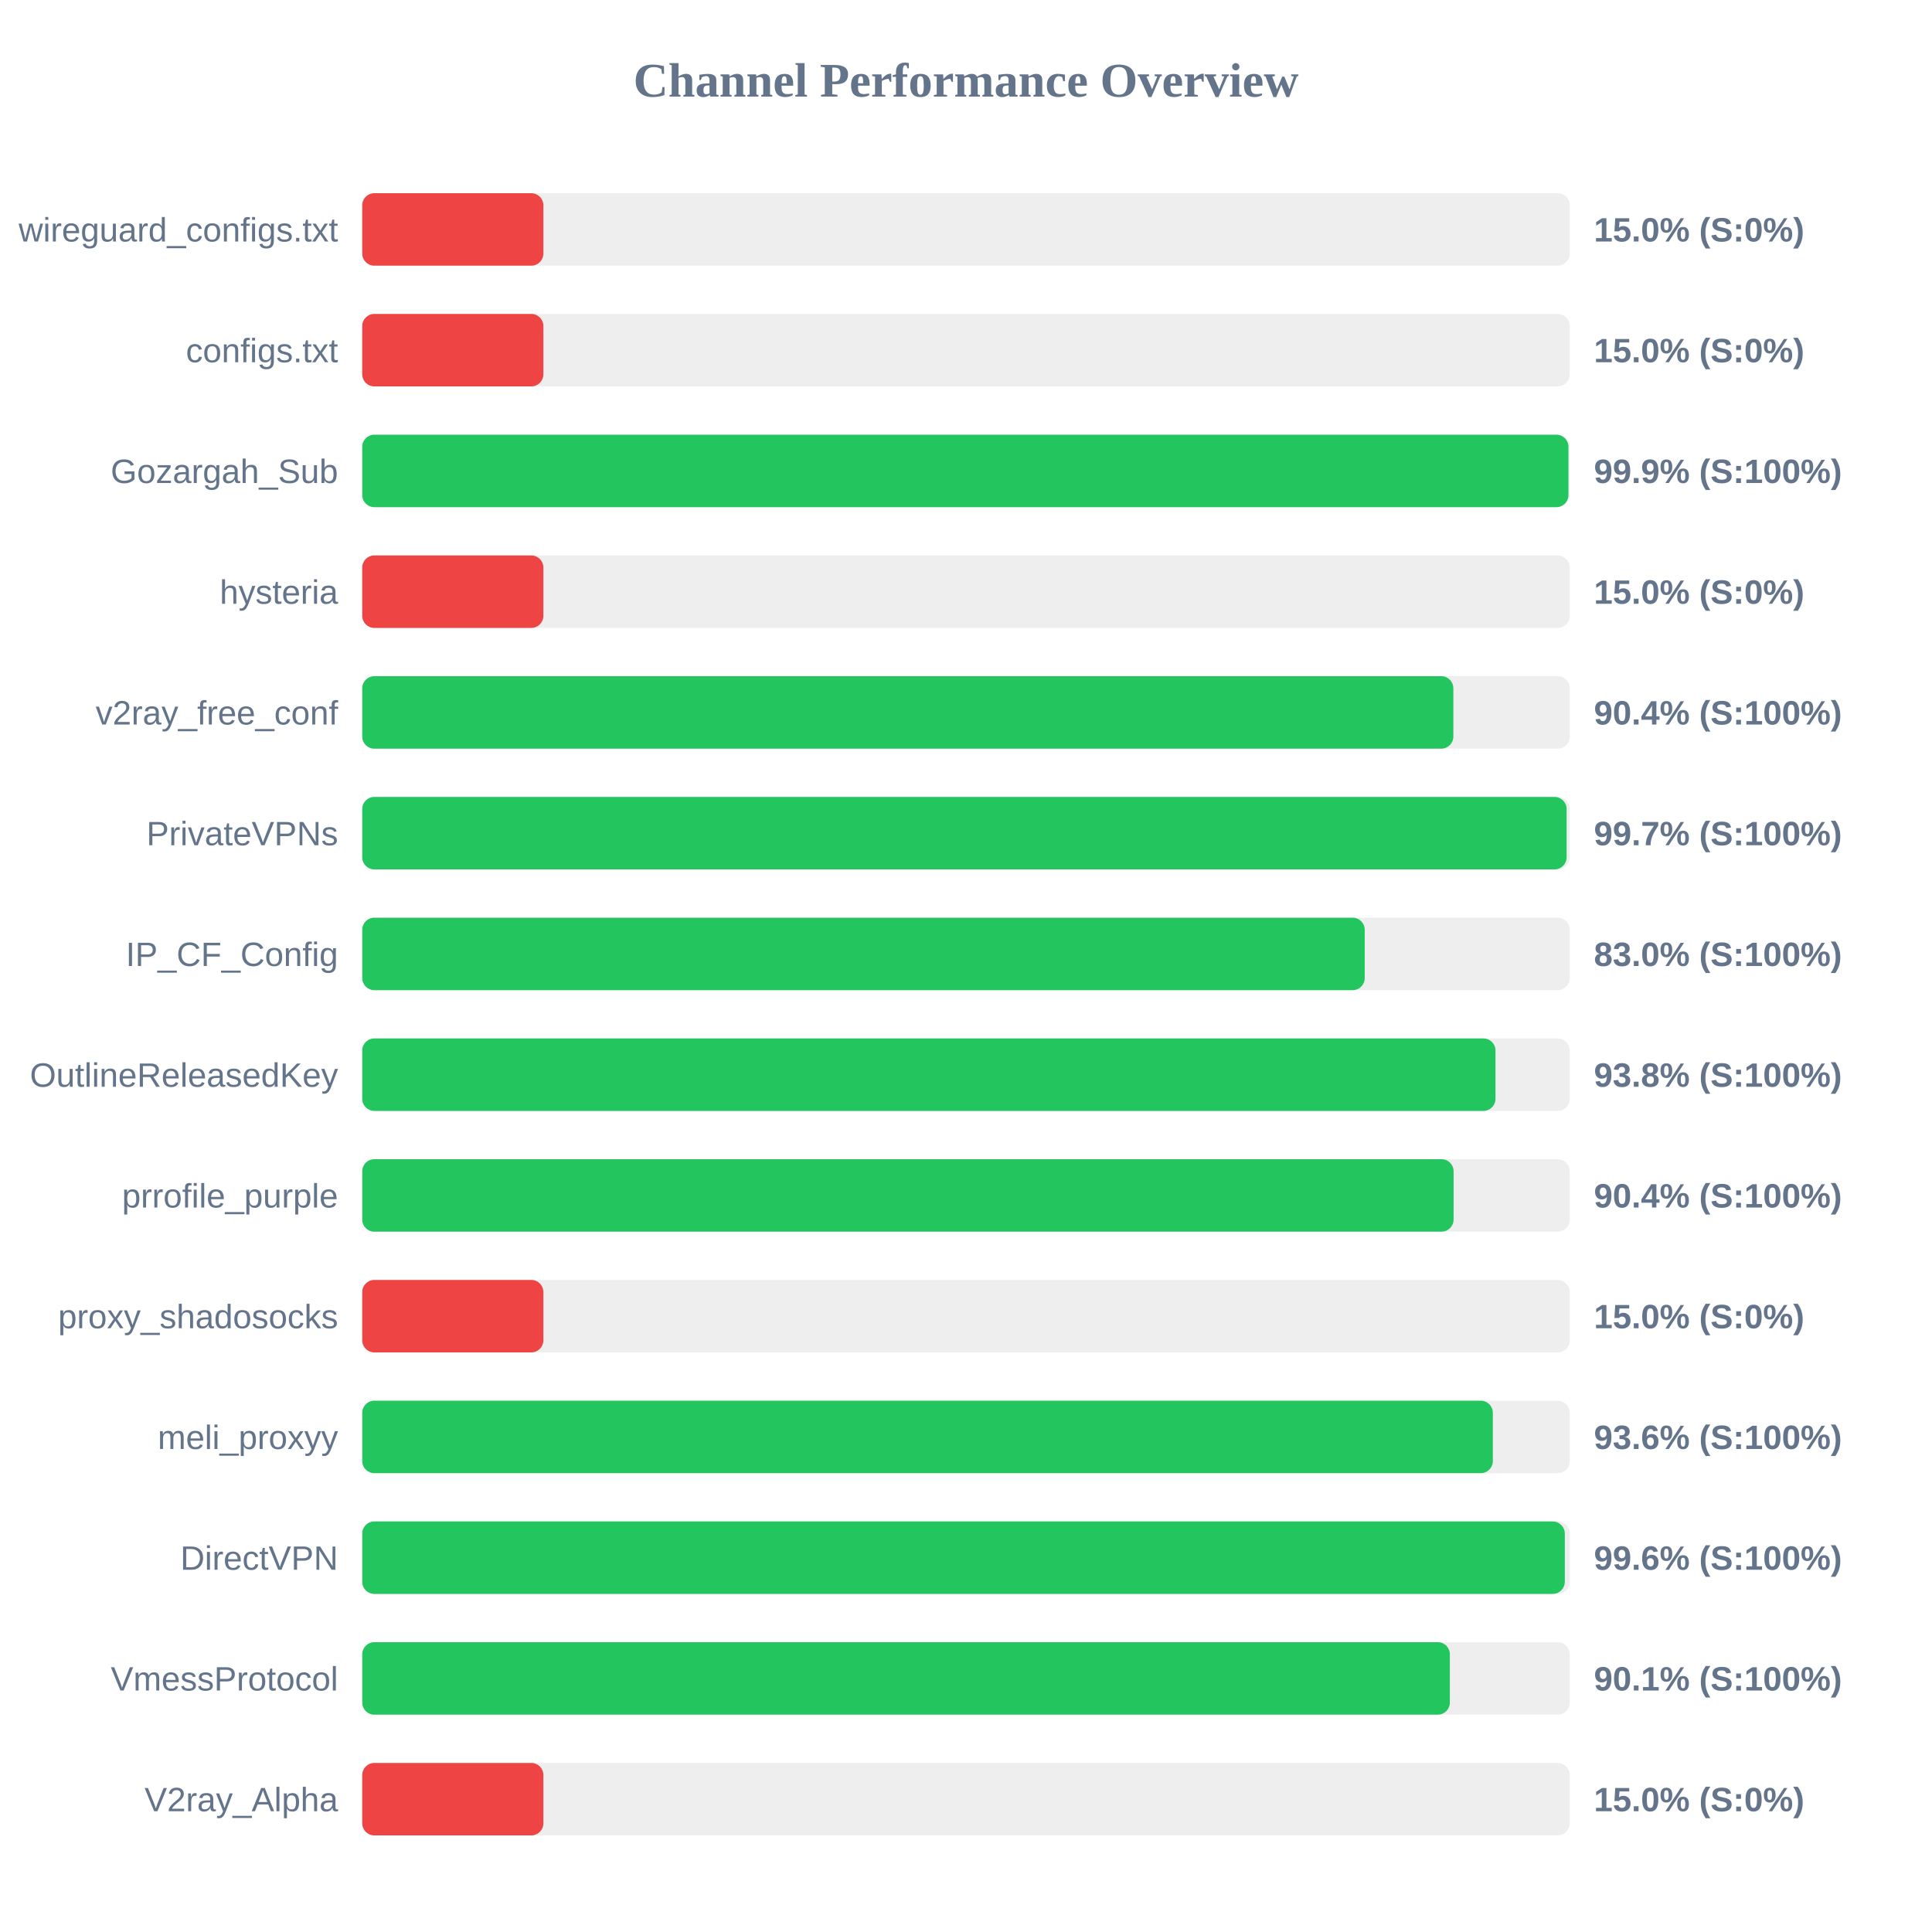
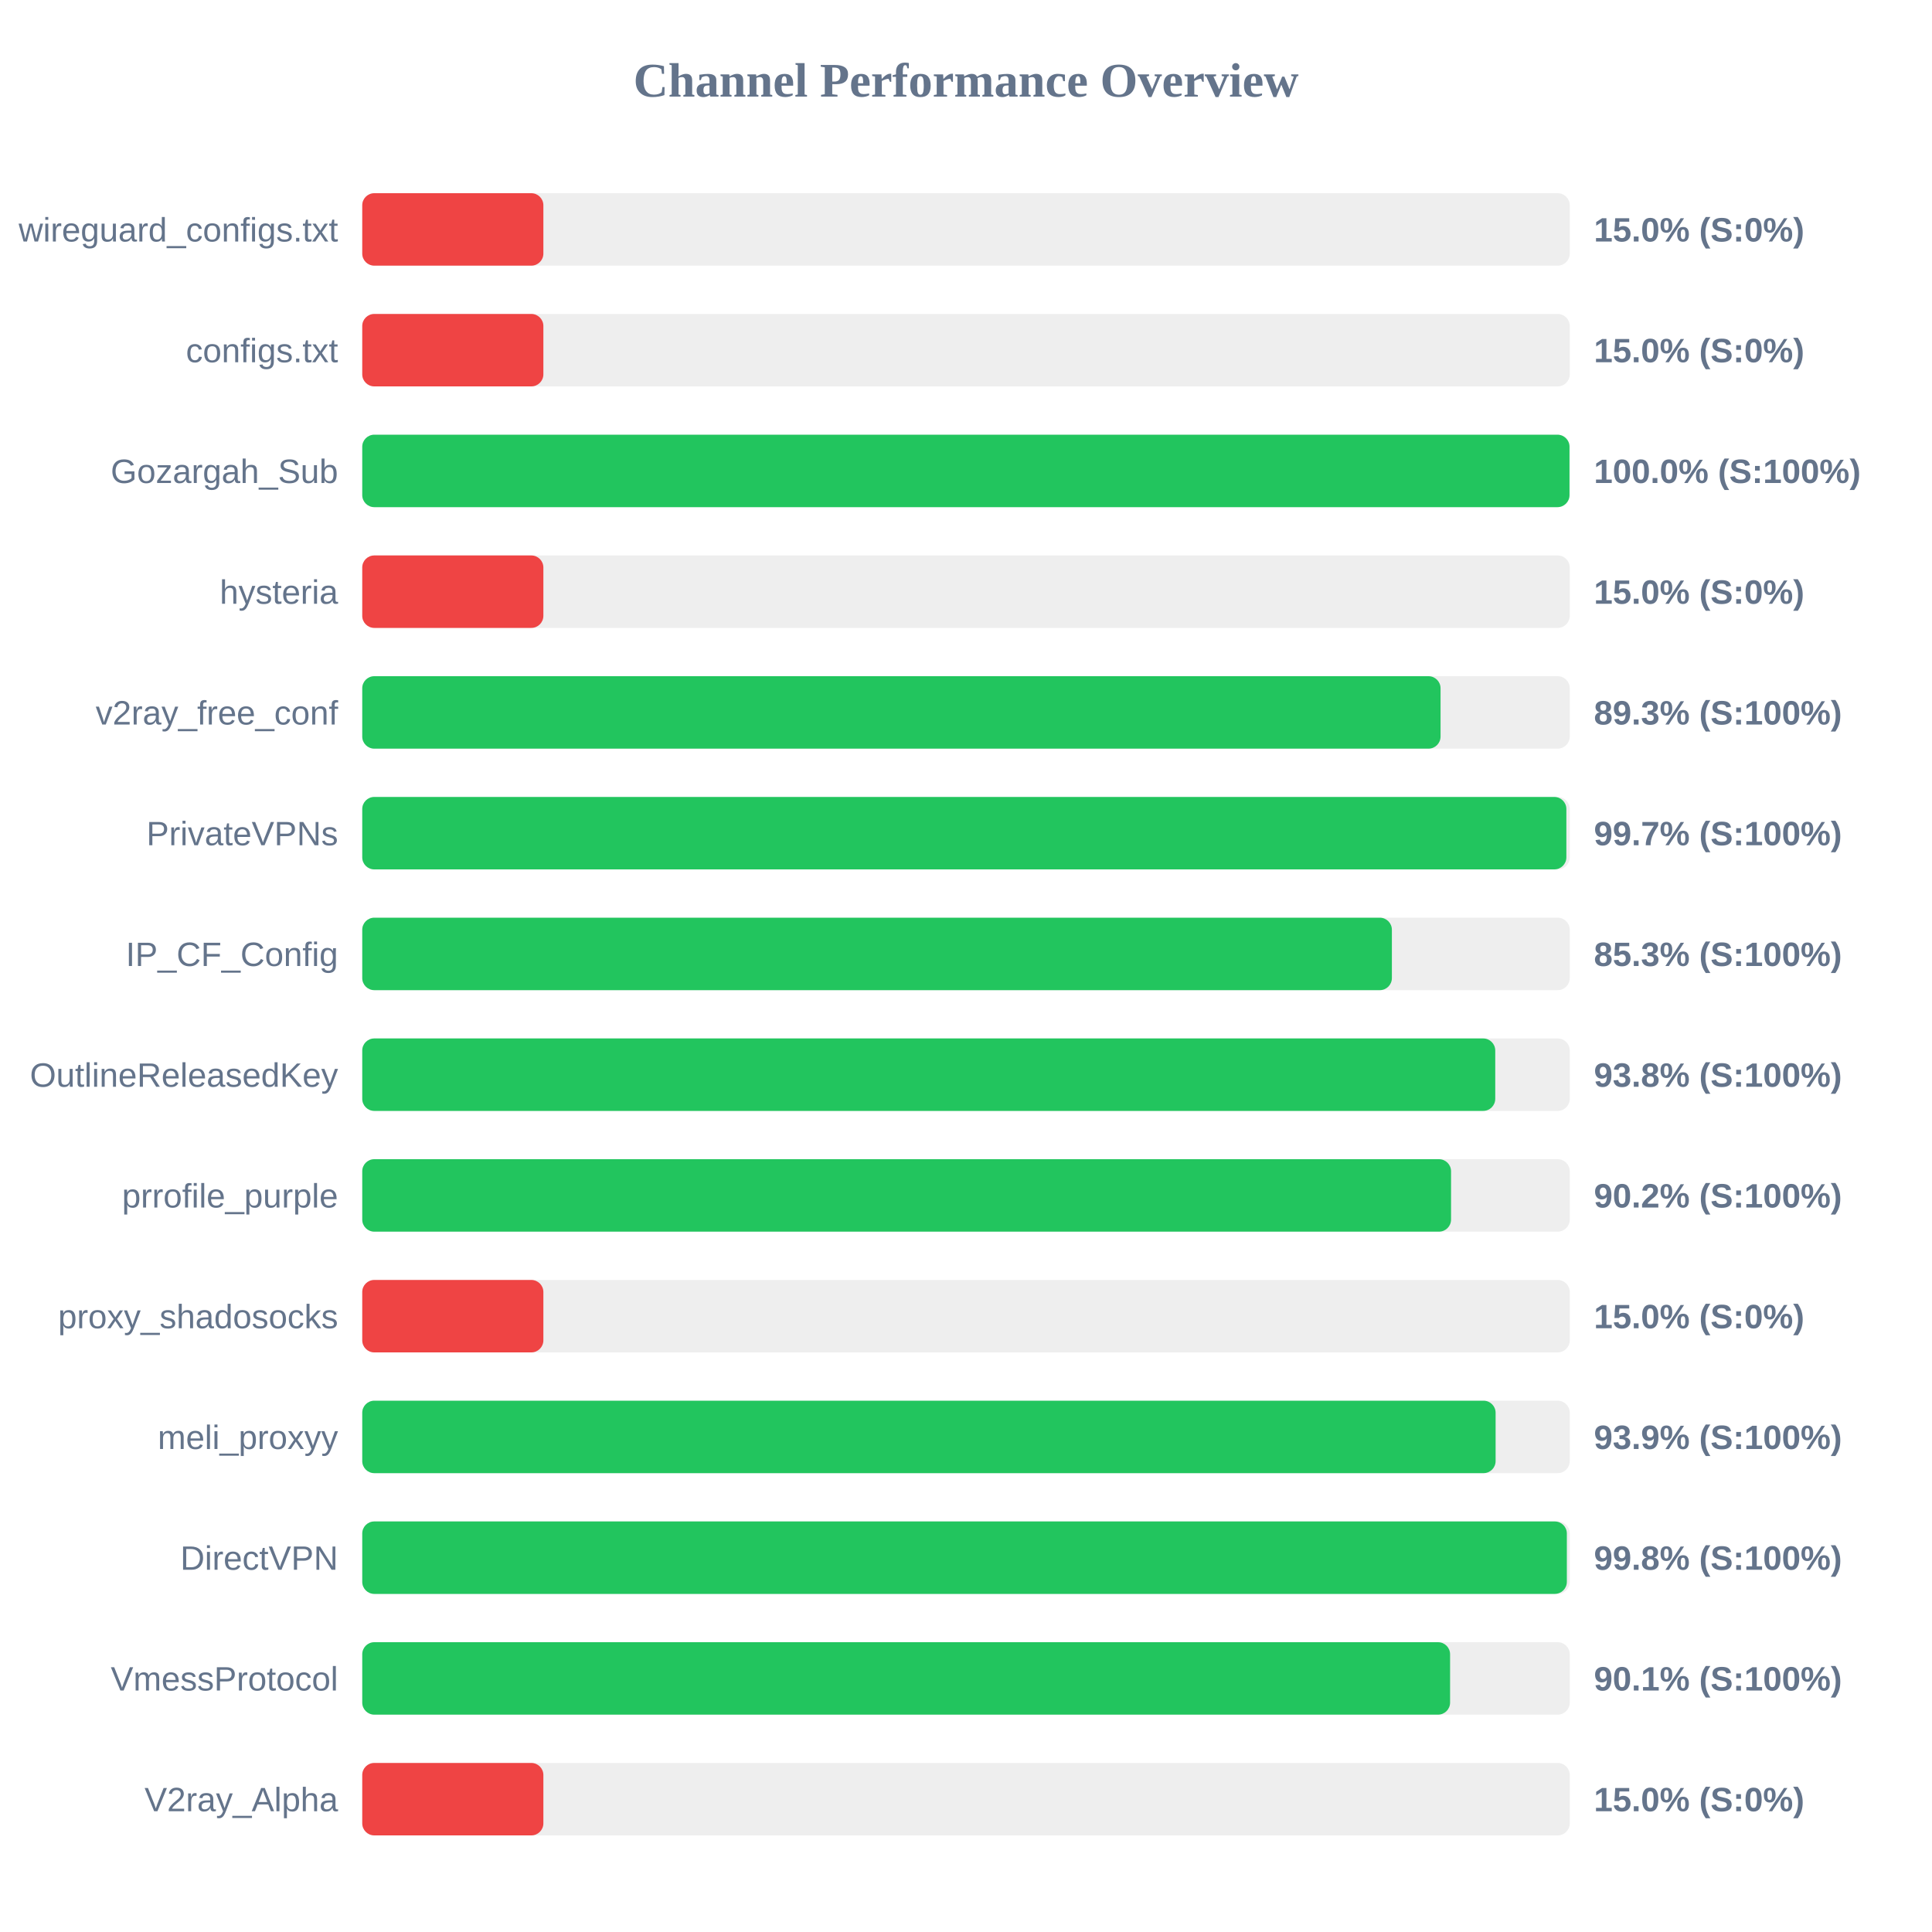
<svg xmlns="http://www.w3.org/2000/svg" width="800" height="800" version="1.1">
  <style>
        .row { font: 14px Arial; fill: #64748b; }
        .score { font: bold 14px Arial; fill: #64748b; }
    </style>
  <text x="400" y="40" text-anchor="middle" font-size="20px" font-weight="bold" fill="#64748b">Channel Performance Overview</text>
  <rect x="150" y="80" width="500" height="30" fill="#eee" rx="5" />
  <rect x="150" y="80" width="75.0" height="30" fill="#ef4444" rx="5" />
  <text x="140" y="100" text-anchor="end" class="row">wireguard_configs.txt</text>
  <text x="660" y="100" text-anchor="start" class="score">15.0% (S:0%)</text>
  <rect x="150" y="130" width="500" height="30" fill="#eee" rx="5" />
  <rect x="150" y="130" width="75.0" height="30" fill="#ef4444" rx="5" />
  <text x="140" y="150" text-anchor="end" class="row">configs.txt</text>
  <text x="660" y="150" text-anchor="start" class="score">15.0% (S:0%)</text>
  <rect x="150" y="180" width="500" height="30" fill="#eee" rx="5" />
-   <rect x="150" y="180" width="499.45" height="30" fill="#22c55e" rx="5" />
+   <rect x="150" y="180" width="499.9" height="30" fill="#22c55e" rx="5" />
  <text x="140" y="200" text-anchor="end" class="row">Gozargah_Sub</text>
-   <text x="660" y="200" text-anchor="start" class="score">99.9% (S:100%)</text>
+   <text x="660" y="200" text-anchor="start" class="score">100.0% (S:100%)</text>
  <rect x="150" y="230" width="500" height="30" fill="#eee" rx="5" />
  <rect x="150" y="230" width="75.0" height="30" fill="#ef4444" rx="5" />
  <text x="140" y="250" text-anchor="end" class="row">hysteria</text>
  <text x="660" y="250" text-anchor="start" class="score">15.0% (S:0%)</text>
  <rect x="150" y="280" width="500" height="30" fill="#eee" rx="5" />
-   <rect x="150" y="280" width="451.8" height="30" fill="#22c55e" rx="5" />
+   <rect x="150" y="280" width="446.5" height="30" fill="#22c55e" rx="5" />
  <text x="140" y="300" text-anchor="end" class="row">v2ray_free_conf</text>
-   <text x="660" y="300" text-anchor="start" class="score">90.4% (S:100%)</text>
+   <text x="660" y="300" text-anchor="start" class="score">89.3% (S:100%)</text>
  <rect x="150" y="330" width="500" height="30" fill="#eee" rx="5" />
-   <rect x="150" y="330" width="498.7" height="30" fill="#22c55e" rx="5" />
+   <rect x="150" y="330" width="498.6" height="30" fill="#22c55e" rx="5" />
  <text x="140" y="350" text-anchor="end" class="row">PrivateVPNs</text>
  <text x="660" y="350" text-anchor="start" class="score">99.7% (S:100%)</text>
  <rect x="150" y="380" width="500" height="30" fill="#eee" rx="5" />
-   <rect x="150" y="380" width="415.1" height="30" fill="#22c55e" rx="5" />
+   <rect x="150" y="380" width="426.35" height="30" fill="#22c55e" rx="5" />
  <text x="140" y="400" text-anchor="end" class="row">IP_CF_Config</text>
-   <text x="660" y="400" text-anchor="start" class="score">83.0% (S:100%)</text>
+   <text x="660" y="400" text-anchor="start" class="score">85.3% (S:100%)</text>
  <rect x="150" y="430" width="500" height="30" fill="#eee" rx="5" />
-   <rect x="150" y="430" width="469.25" height="30" fill="#22c55e" rx="5" />
+   <rect x="150" y="430" width="469.15" height="30" fill="#22c55e" rx="5" />
  <text x="140" y="450" text-anchor="end" class="row">OutlineReleasedKey</text>
  <text x="660" y="450" text-anchor="start" class="score">93.8% (S:100%)</text>
  <rect x="150" y="480" width="500" height="30" fill="#eee" rx="5" />
-   <rect x="150" y="480" width="451.9" height="30" fill="#22c55e" rx="5" />
+   <rect x="150" y="480" width="450.85" height="30" fill="#22c55e" rx="5" />
  <text x="140" y="500" text-anchor="end" class="row">prrofile_purple</text>
-   <text x="660" y="500" text-anchor="start" class="score">90.4% (S:100%)</text>
+   <text x="660" y="500" text-anchor="start" class="score">90.2% (S:100%)</text>
  <rect x="150" y="530" width="500" height="30" fill="#eee" rx="5" />
  <rect x="150" y="530" width="75.0" height="30" fill="#ef4444" rx="5" />
  <text x="140" y="550" text-anchor="end" class="row">proxy_shadosocks</text>
  <text x="660" y="550" text-anchor="start" class="score">15.0% (S:0%)</text>
  <rect x="150" y="580" width="500" height="30" fill="#eee" rx="5" />
-   <rect x="150" y="580" width="468.15" height="30" fill="#22c55e" rx="5" />
+   <rect x="150" y="580" width="469.3" height="30" fill="#22c55e" rx="5" />
  <text x="140" y="600" text-anchor="end" class="row">meli_proxyy</text>
-   <text x="660" y="600" text-anchor="start" class="score">93.6% (S:100%)</text>
+   <text x="660" y="600" text-anchor="start" class="score">93.9% (S:100%)</text>
  <rect x="150" y="630" width="500" height="30" fill="#eee" rx="5" />
-   <rect x="150" y="630" width="497.95" height="30" fill="#22c55e" rx="5" />
+   <rect x="150" y="630" width="498.8" height="30" fill="#22c55e" rx="5" />
  <text x="140" y="650" text-anchor="end" class="row">DirectVPN</text>
-   <text x="660" y="650" text-anchor="start" class="score">99.6% (S:100%)</text>
+   <text x="660" y="650" text-anchor="start" class="score">99.8% (S:100%)</text>
  <rect x="150" y="680" width="500" height="30" fill="#eee" rx="5" />
-   <rect x="150" y="680" width="450.35" height="30" fill="#22c55e" rx="5" />
+   <rect x="150" y="680" width="450.45" height="30" fill="#22c55e" rx="5" />
  <text x="140" y="700" text-anchor="end" class="row">VmessProtocol</text>
  <text x="660" y="700" text-anchor="start" class="score">90.1% (S:100%)</text>
  <rect x="150" y="730" width="500" height="30" fill="#eee" rx="5" />
  <rect x="150" y="730" width="75.0" height="30" fill="#ef4444" rx="5" />
  <text x="140" y="750" text-anchor="end" class="row">V2ray_Alpha</text>
  <text x="660" y="750" text-anchor="start" class="score">15.0% (S:0%)</text>
</svg>
